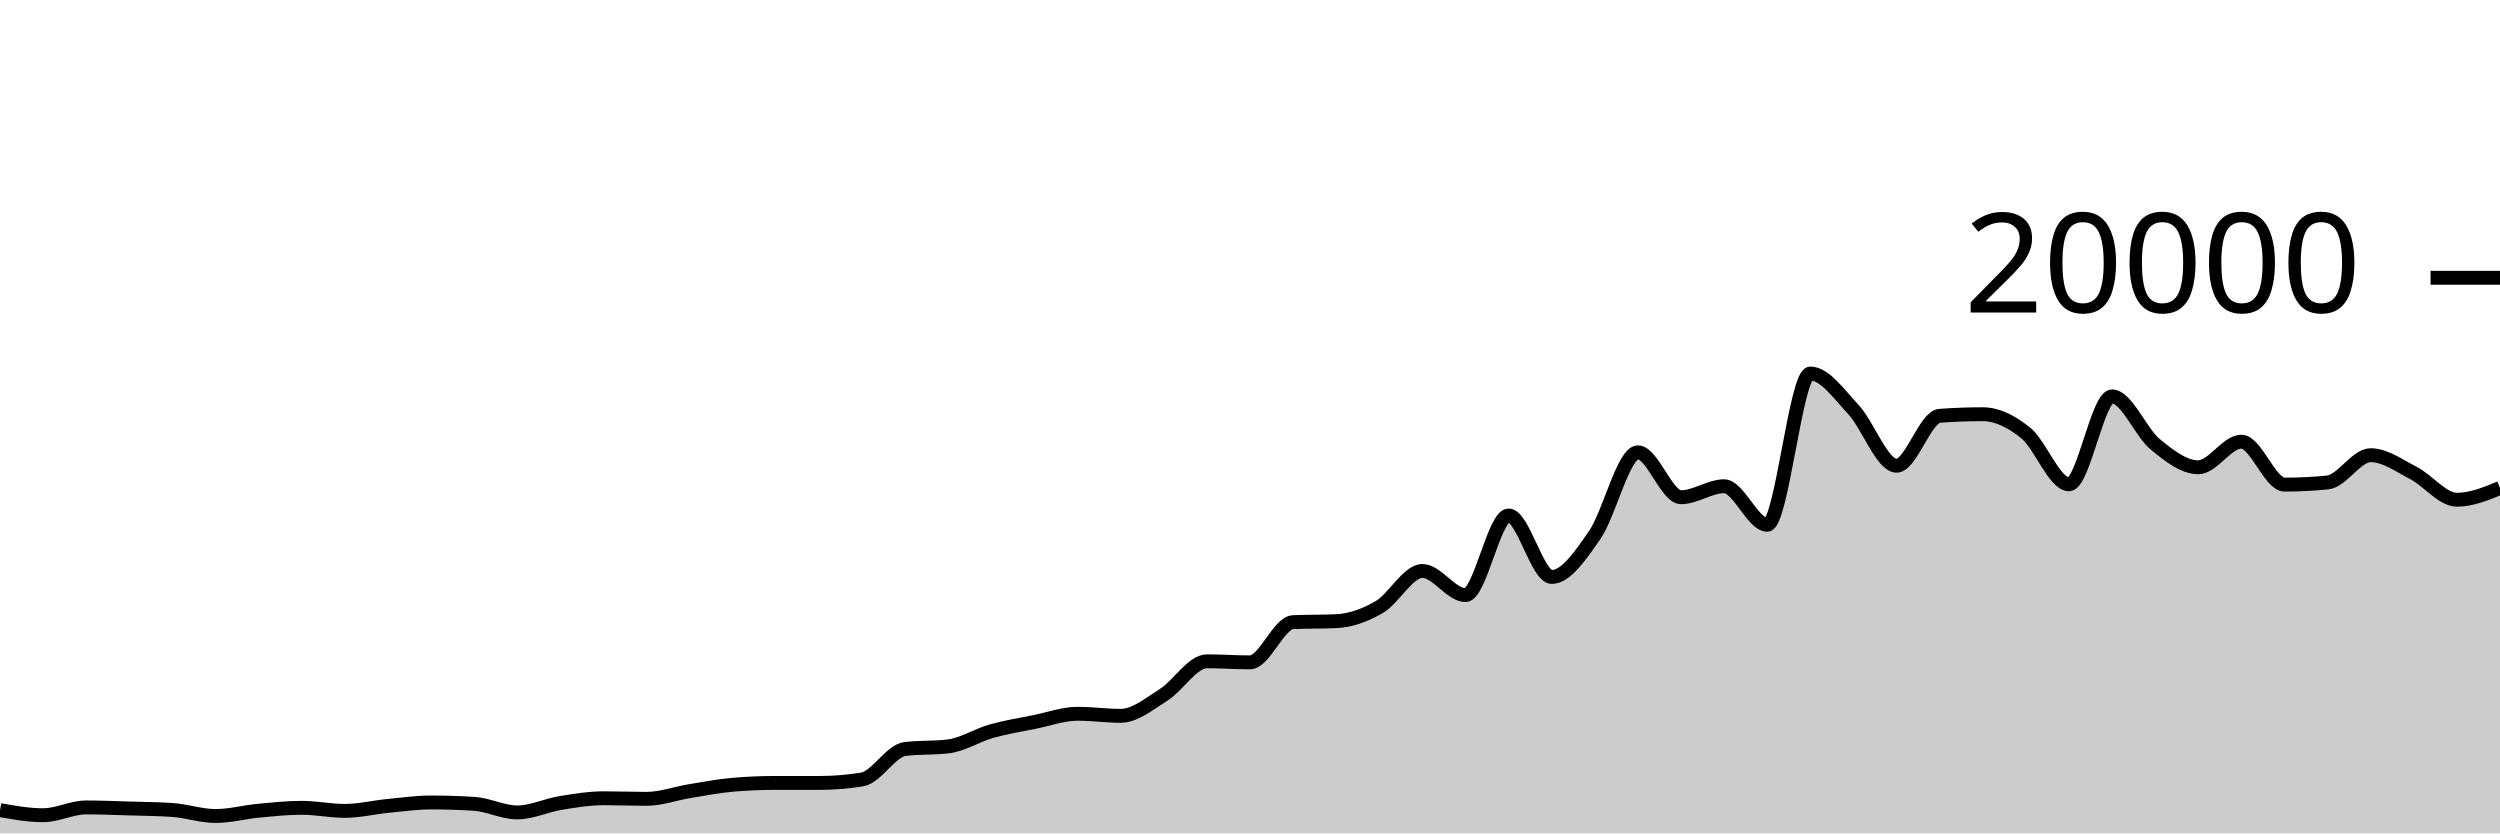
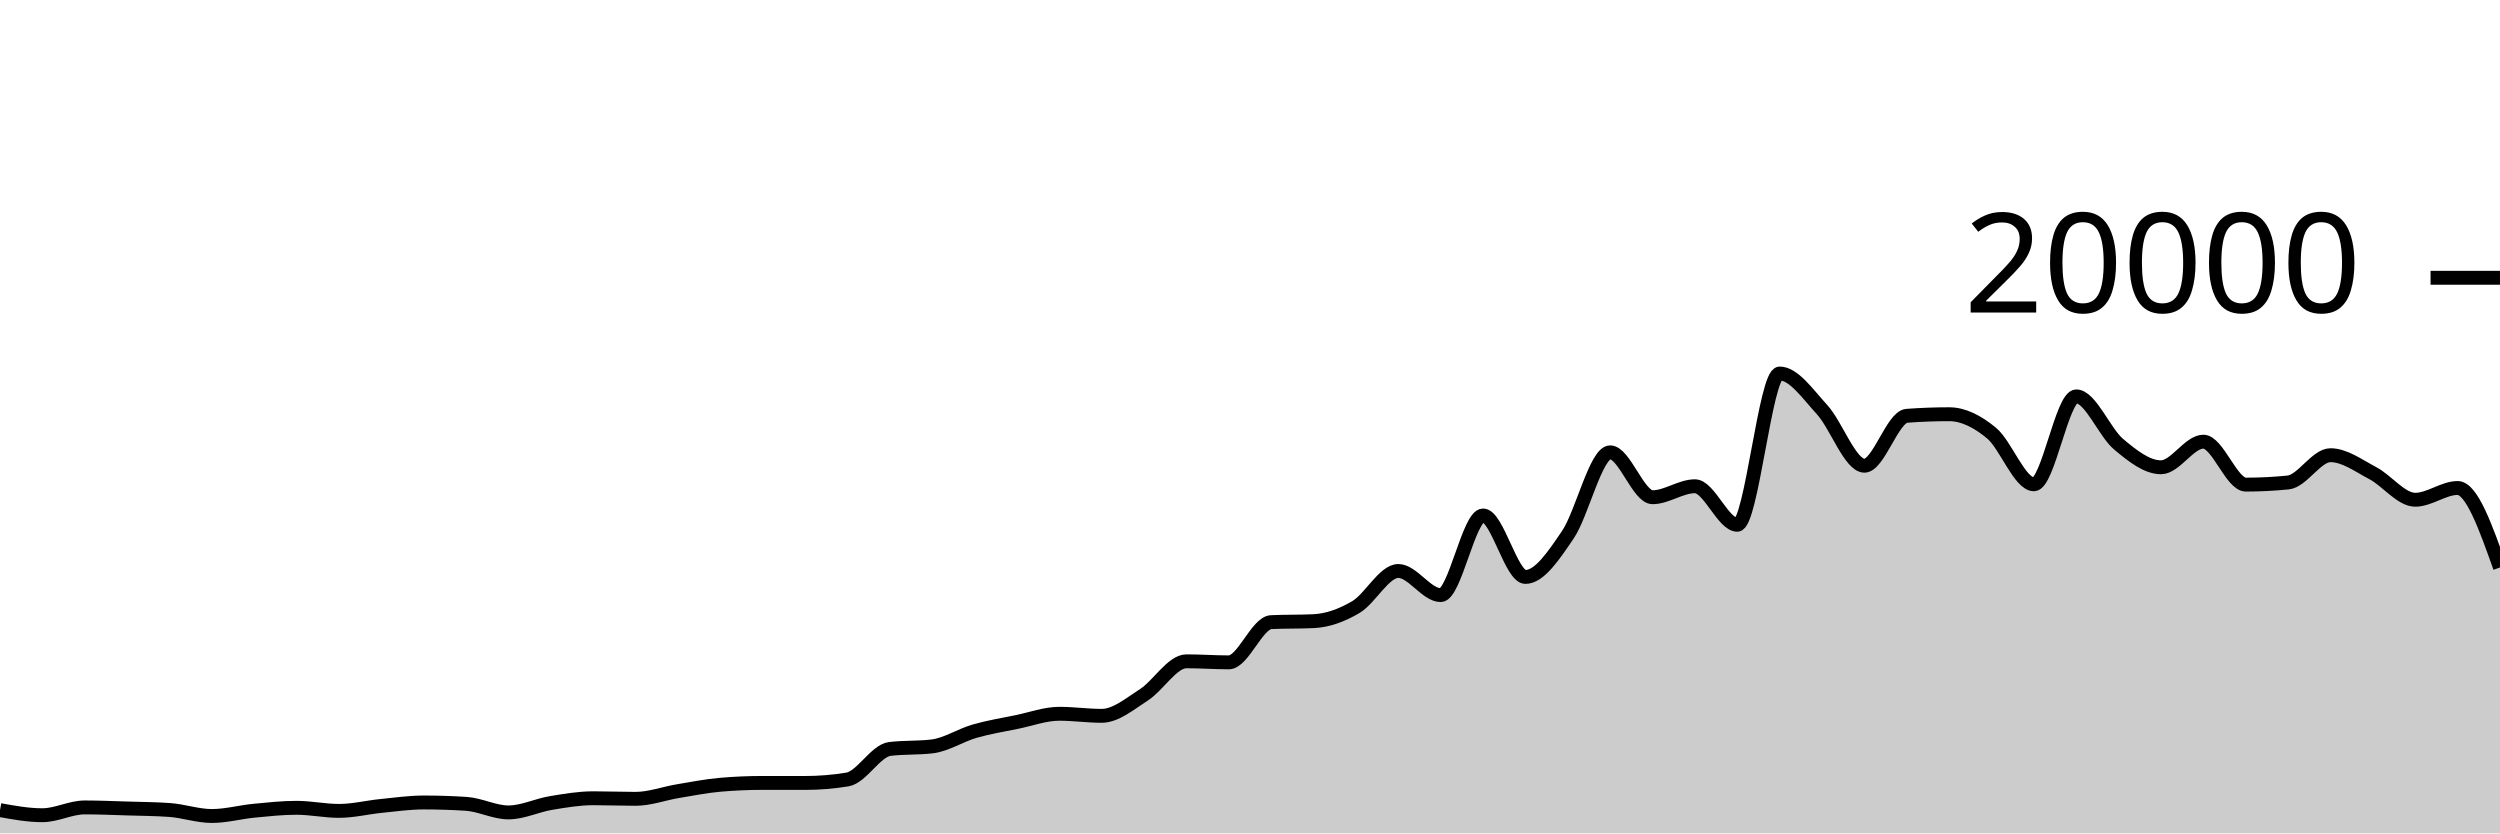
<svg xmlns="http://www.w3.org/2000/svg" viewBox="0 0 180 60">
  <g transform="translate(0,20)">
-     <path class="area" fill="rgba(0, 0, 0, 0.2)" d="M0,38.328C1.034,38.512,2.069,38.696,3.103,38.696C4.138,38.696,5.172,38.134,6.207,38.134C7.241,38.134,8.276,38.179,9.31,38.21C10.345,38.241,11.379,38.246,12.414,38.318C13.448,38.39,14.483,38.752,15.517,38.752C16.552,38.752,17.586,38.468,18.621,38.37C19.655,38.272,20.69,38.162,21.724,38.162C22.759,38.162,23.793,38.384,24.828,38.384C25.862,38.384,26.897,38.127,27.931,38.026C28.966,37.925,30,37.778,31.034,37.778C32.069,37.778,33.103,37.811,34.138,37.876C35.172,37.941,36.207,38.494,37.241,38.494C38.276,38.494,39.31,37.988,40.345,37.818C41.379,37.648,42.414,37.474,43.448,37.474C44.483,37.474,45.517,37.516,46.552,37.516C47.586,37.516,48.621,37.131,49.655,36.962C50.69,36.793,51.724,36.59,52.759,36.502C53.793,36.414,54.828,36.37,55.862,36.37C56.897,36.37,57.931,36.372,58.966,36.372C60,36.372,61.034,36.289,62.069,36.122C63.103,35.955,64.138,34.047,65.172,33.924C66.207,33.801,67.241,33.863,68.276,33.74C69.31,33.617,70.345,32.939,71.379,32.646C72.414,32.353,73.448,32.191,74.483,31.982C75.517,31.773,76.552,31.392,77.586,31.392C78.621,31.392,79.655,31.54,80.69,31.54C81.724,31.54,82.759,30.672,83.793,30.018C84.828,29.364,85.862,27.614,86.897,27.614C87.931,27.614,88.966,27.69,90,27.69C91.034,27.69,92.069,24.841,93.103,24.794C94.138,24.747,95.172,24.771,96.207,24.724C97.241,24.677,98.276,24.308,99.31,23.706C100.345,23.104,101.379,21.11,102.414,21.11C103.448,21.11,104.483,22.848,105.517,22.848C106.552,22.848,107.586,17.114,108.621,17.114C109.655,17.114,110.69,21.54,111.724,21.54C112.759,21.54,113.793,20.001,114.828,18.506C115.862,17.011,116.897,12.568,117.931,12.568C118.966,12.568,120,15.8,121.034,15.8C122.069,15.8,123.103,15.01,124.138,15.01C125.172,15.01,126.207,17.784,127.241,17.784C128.276,17.784,129.31,6.892,130.345,6.892C131.379,6.892,132.414,8.383,133.448,9.49C134.483,10.597,135.517,13.532,136.552,13.532C137.586,13.532,138.621,10.014,139.655,9.938C140.69,9.862,141.724,9.824,142.759,9.824C143.793,9.824,144.828,10.341,145.862,11.182C146.897,12.023,147.931,14.87,148.966,14.87C150,14.87,151.034,8.54,152.069,8.54C153.103,8.54,154.138,11.135,155.172,11.986C156.207,12.837,157.241,13.644,158.276,13.644C159.31,13.644,160.345,11.8,161.379,11.8C162.414,11.8,163.448,14.892,164.483,14.892C165.517,14.892,166.552,14.841,167.586,14.738C168.621,14.635,169.655,12.774,170.69,12.774C171.724,12.774,172.759,13.535,173.793,14.07C174.828,14.605,175.862,15.982,176.897,15.982C177.931,15.982,178.966,15.559,180,15.136L180,40C178.966,40,177.931,40,176.897,40C175.862,40,174.828,40,173.793,40C172.759,40,171.724,40,170.69,40C169.655,40,168.621,40,167.586,40C166.552,40,165.517,40,164.483,40C163.448,40,162.414,40,161.379,40C160.345,40,159.31,40,158.276,40C157.241,40,156.207,40,155.172,40C154.138,40,153.103,40,152.069,40C151.034,40,150,40,148.966,40C147.931,40,146.897,40,145.862,40C144.828,40,143.793,40,142.759,40C141.724,40,140.69,40,139.655,40C138.621,40,137.586,40,136.552,40C135.517,40,134.483,40,133.448,40C132.414,40,131.379,40,130.345,40C129.31,40,128.276,40,127.241,40C126.207,40,125.172,40,124.138,40C123.103,40,122.069,40,121.034,40C120,40,118.966,40,117.931,40C116.897,40,115.862,40,114.828,40C113.793,40,112.759,40,111.724,40C110.69,40,109.655,40,108.621,40C107.586,40,106.552,40,105.517,40C104.483,40,103.448,40,102.414,40C101.379,40,100.345,40,99.31,40C98.276,40,97.241,40,96.207,40C95.172,40,94.138,40,93.103,40C92.069,40,91.034,40,90,40C88.966,40,87.931,40,86.897,40C85.862,40,84.828,40,83.793,40C82.759,40,81.724,40,80.69,40C79.655,40,78.621,40,77.586,40C76.552,40,75.517,40,74.483,40C73.448,40,72.414,40,71.379,40C70.345,40,69.31,40,68.276,40C67.241,40,66.207,40,65.172,40C64.138,40,63.103,40,62.069,40C61.034,40,60,40,58.966,40C57.931,40,56.897,40,55.862,40C54.828,40,53.793,40,52.759,40C51.724,40,50.69,40,49.655,40C48.621,40,47.586,40,46.552,40C45.517,40,44.483,40,43.448,40C42.414,40,41.379,40,40.345,40C39.31,40,38.276,40,37.241,40C36.207,40,35.172,40,34.138,40C33.103,40,32.069,40,31.034,40C30,40,28.966,40,27.931,40C26.897,40,25.862,40,24.828,40C23.793,40,22.759,40,21.724,40C20.69,40,19.655,40,18.621,40C17.586,40,16.552,40,15.517,40C14.483,40,13.448,40,12.414,40C11.379,40,10.345,40,9.31,40C8.276,40,7.241,40,6.207,40C5.172,40,4.138,40,3.103,40C2.069,40,1.034,40,0,40Z" />
-     <path class="line" stroke="black" fill="none" d="M0,38.328C1.034,38.512,2.069,38.696,3.103,38.696C4.138,38.696,5.172,38.134,6.207,38.134C7.241,38.134,8.276,38.179,9.31,38.21C10.345,38.241,11.379,38.246,12.414,38.318C13.448,38.39,14.483,38.752,15.517,38.752C16.552,38.752,17.586,38.468,18.621,38.37C19.655,38.272,20.69,38.162,21.724,38.162C22.759,38.162,23.793,38.384,24.828,38.384C25.862,38.384,26.897,38.127,27.931,38.026C28.966,37.925,30,37.778,31.034,37.778C32.069,37.778,33.103,37.811,34.138,37.876C35.172,37.941,36.207,38.494,37.241,38.494C38.276,38.494,39.31,37.988,40.345,37.818C41.379,37.648,42.414,37.474,43.448,37.474C44.483,37.474,45.517,37.516,46.552,37.516C47.586,37.516,48.621,37.131,49.655,36.962C50.69,36.793,51.724,36.59,52.759,36.502C53.793,36.414,54.828,36.37,55.862,36.37C56.897,36.37,57.931,36.372,58.966,36.372C60,36.372,61.034,36.289,62.069,36.122C63.103,35.955,64.138,34.047,65.172,33.924C66.207,33.801,67.241,33.863,68.276,33.74C69.31,33.617,70.345,32.939,71.379,32.646C72.414,32.353,73.448,32.191,74.483,31.982C75.517,31.773,76.552,31.392,77.586,31.392C78.621,31.392,79.655,31.54,80.69,31.54C81.724,31.54,82.759,30.672,83.793,30.018C84.828,29.364,85.862,27.614,86.897,27.614C87.931,27.614,88.966,27.69,90,27.69C91.034,27.69,92.069,24.841,93.103,24.794C94.138,24.747,95.172,24.771,96.207,24.724C97.241,24.677,98.276,24.308,99.31,23.706C100.345,23.104,101.379,21.11,102.414,21.11C103.448,21.11,104.483,22.848,105.517,22.848C106.552,22.848,107.586,17.114,108.621,17.114C109.655,17.114,110.69,21.54,111.724,21.54C112.759,21.54,113.793,20.001,114.828,18.506C115.862,17.011,116.897,12.568,117.931,12.568C118.966,12.568,120,15.8,121.034,15.8C122.069,15.8,123.103,15.01,124.138,15.01C125.172,15.01,126.207,17.784,127.241,17.784C128.276,17.784,129.31,6.892,130.345,6.892C131.379,6.892,132.414,8.383,133.448,9.49C134.483,10.597,135.517,13.532,136.552,13.532C137.586,13.532,138.621,10.014,139.655,9.938C140.69,9.862,141.724,9.824,142.759,9.824C143.793,9.824,144.828,10.341,145.862,11.182C146.897,12.023,147.931,14.87,148.966,14.87C150,14.87,151.034,8.54,152.069,8.54C153.103,8.54,154.138,11.135,155.172,11.986C156.207,12.837,157.241,13.644,158.276,13.644C159.31,13.644,160.345,11.8,161.379,11.8C162.414,11.8,163.448,14.892,164.483,14.892C165.517,14.892,166.552,14.841,167.586,14.738C168.621,14.635,169.655,12.774,170.69,12.774C171.724,12.774,172.759,13.535,173.793,14.07C174.828,14.605,175.862,15.982,176.897,15.982C177.931,15.982,178.966,15.559,180,15.136" />
+     <path class="area" fill="rgba(0, 0, 0, 0.2)" d="M0,38.328C1.017,38.512,2.034,38.696,3.051,38.696C4.068,38.696,5.085,38.134,6.102,38.134C7.119,38.134,8.136,38.179,9.153,38.21C10.169,38.241,11.186,38.246,12.203,38.318C13.22,38.39,14.237,38.752,15.254,38.752C16.271,38.752,17.288,38.468,18.305,38.37C19.322,38.272,20.339,38.162,21.356,38.162C22.373,38.162,23.39,38.384,24.407,38.384C25.424,38.384,26.441,38.127,27.458,38.026C28.475,37.925,29.492,37.778,30.508,37.778C31.525,37.778,32.542,37.811,33.559,37.876C34.576,37.941,35.593,38.494,36.61,38.494C37.627,38.494,38.644,37.988,39.661,37.818C40.678,37.648,41.695,37.474,42.712,37.474C43.729,37.474,44.746,37.516,45.763,37.516C46.78,37.516,47.797,37.131,48.814,36.962C49.831,36.793,50.847,36.59,51.864,36.502C52.881,36.414,53.898,36.37,54.915,36.37C55.932,36.37,56.949,36.372,57.966,36.372C58.983,36.372,60,36.289,61.017,36.122C62.034,35.955,63.051,34.047,64.068,33.924C65.085,33.801,66.102,33.863,67.119,33.74C68.136,33.617,69.153,32.939,70.169,32.646C71.186,32.353,72.203,32.191,73.22,31.982C74.237,31.773,75.254,31.392,76.271,31.392C77.288,31.392,78.305,31.54,79.322,31.54C80.339,31.54,81.356,30.672,82.373,30.018C83.39,29.364,84.407,27.614,85.424,27.614C86.441,27.614,87.458,27.69,88.475,27.69C89.492,27.69,90.508,24.841,91.525,24.794C92.542,24.747,93.559,24.771,94.576,24.724C95.593,24.677,96.61,24.308,97.627,23.706C98.644,23.104,99.661,21.11,100.678,21.11C101.695,21.11,102.712,22.848,103.729,22.848C104.746,22.848,105.763,17.114,106.78,17.114C107.797,17.114,108.814,21.54,109.831,21.54C110.847,21.54,111.864,20.001,112.881,18.506C113.898,17.011,114.915,12.568,115.932,12.568C116.949,12.568,117.966,15.8,118.983,15.8C120,15.8,121.017,15.01,122.034,15.01C123.051,15.01,124.068,17.784,125.085,17.784C126.102,17.784,127.119,6.892,128.136,6.892C129.153,6.892,130.169,8.383,131.186,9.49C132.203,10.597,133.22,13.532,134.237,13.532C135.254,13.532,136.271,10.014,137.288,9.938C138.305,9.862,139.322,9.824,140.339,9.824C141.356,9.824,142.373,10.341,143.39,11.182C144.407,12.023,145.424,14.87,146.441,14.87C147.458,14.87,148.475,8.54,149.492,8.54C150.508,8.54,151.525,11.135,152.542,11.986C153.559,12.837,154.576,13.644,155.593,13.644C156.61,13.644,157.627,11.8,158.644,11.8C159.661,11.8,160.678,14.892,161.695,14.892C162.712,14.892,163.729,14.841,164.746,14.738C165.763,14.635,166.78,12.774,167.797,12.774C168.814,12.774,169.831,13.535,170.847,14.07C171.864,14.605,172.881,15.982,173.898,15.982C174.915,15.982,175.932,15.136,176.949,15.136C177.966,15.136,178.983,17.997,180,20.858L180,40C178.983,40,177.966,40,176.949,40C175.932,40,174.915,40,173.898,40C172.881,40,171.864,40,170.847,40C169.831,40,168.814,40,167.797,40C166.78,40,165.763,40,164.746,40C163.729,40,162.712,40,161.695,40C160.678,40,159.661,40,158.644,40C157.627,40,156.61,40,155.593,40C154.576,40,153.559,40,152.542,40C151.525,40,150.508,40,149.492,40C148.475,40,147.458,40,146.441,40C145.424,40,144.407,40,143.39,40C142.373,40,141.356,40,140.339,40C139.322,40,138.305,40,137.288,40C136.271,40,135.254,40,134.237,40C133.22,40,132.203,40,131.186,40C130.169,40,129.153,40,128.136,40C127.119,40,126.102,40,125.085,40C124.068,40,123.051,40,122.034,40C121.017,40,120,40,118.983,40C117.966,40,116.949,40,115.932,40C114.915,40,113.898,40,112.881,40C111.864,40,110.847,40,109.831,40C108.814,40,107.797,40,106.78,40C105.763,40,104.746,40,103.729,40C102.712,40,101.695,40,100.678,40C99.661,40,98.644,40,97.627,40C96.61,40,95.593,40,94.576,40C93.559,40,92.542,40,91.525,40C90.508,40,89.492,40,88.475,40C87.458,40,86.441,40,85.424,40C84.407,40,83.39,40,82.373,40C81.356,40,80.339,40,79.322,40C78.305,40,77.288,40,76.271,40C75.254,40,74.237,40,73.22,40C72.203,40,71.186,40,70.169,40C69.153,40,68.136,40,67.119,40C66.102,40,65.085,40,64.068,40C63.051,40,62.034,40,61.017,40C60,40,58.983,40,57.966,40C56.949,40,55.932,40,54.915,40C53.898,40,52.881,40,51.864,40C50.847,40,49.831,40,48.814,40C47.797,40,46.78,40,45.763,40C44.746,40,43.729,40,42.712,40C41.695,40,40.678,40,39.661,40C38.644,40,37.627,40,36.61,40C35.593,40,34.576,40,33.559,40C32.542,40,31.525,40,30.508,40C29.492,40,28.475,40,27.458,40C26.441,40,25.424,40,24.407,40C23.39,40,22.373,40,21.356,40C20.339,40,19.322,40,18.305,40C17.288,40,16.271,40,15.254,40C14.237,40,13.22,40,12.203,40C11.186,40,10.169,40,9.153,40C8.136,40,7.119,40,6.102,40C5.085,40,4.068,40,3.051,40C2.034,40,1.017,40,0,40Z" />
+     <path class="line" stroke="black" fill="none" d="M0,38.328C1.017,38.512,2.034,38.696,3.051,38.696C4.068,38.696,5.085,38.134,6.102,38.134C7.119,38.134,8.136,38.179,9.153,38.21C10.169,38.241,11.186,38.246,12.203,38.318C13.22,38.39,14.237,38.752,15.254,38.752C16.271,38.752,17.288,38.468,18.305,38.37C19.322,38.272,20.339,38.162,21.356,38.162C22.373,38.162,23.39,38.384,24.407,38.384C25.424,38.384,26.441,38.127,27.458,38.026C28.475,37.925,29.492,37.778,30.508,37.778C31.525,37.778,32.542,37.811,33.559,37.876C34.576,37.941,35.593,38.494,36.61,38.494C37.627,38.494,38.644,37.988,39.661,37.818C40.678,37.648,41.695,37.474,42.712,37.474C43.729,37.474,44.746,37.516,45.763,37.516C46.78,37.516,47.797,37.131,48.814,36.962C49.831,36.793,50.847,36.59,51.864,36.502C52.881,36.414,53.898,36.37,54.915,36.37C55.932,36.37,56.949,36.372,57.966,36.372C58.983,36.372,60,36.289,61.017,36.122C62.034,35.955,63.051,34.047,64.068,33.924C65.085,33.801,66.102,33.863,67.119,33.74C68.136,33.617,69.153,32.939,70.169,32.646C71.186,32.353,72.203,32.191,73.22,31.982C74.237,31.773,75.254,31.392,76.271,31.392C77.288,31.392,78.305,31.54,79.322,31.54C80.339,31.54,81.356,30.672,82.373,30.018C83.39,29.364,84.407,27.614,85.424,27.614C86.441,27.614,87.458,27.69,88.475,27.69C89.492,27.69,90.508,24.841,91.525,24.794C92.542,24.747,93.559,24.771,94.576,24.724C95.593,24.677,96.61,24.308,97.627,23.706C98.644,23.104,99.661,21.11,100.678,21.11C101.695,21.11,102.712,22.848,103.729,22.848C104.746,22.848,105.763,17.114,106.78,17.114C107.797,17.114,108.814,21.54,109.831,21.54C110.847,21.54,111.864,20.001,112.881,18.506C113.898,17.011,114.915,12.568,115.932,12.568C116.949,12.568,117.966,15.8,118.983,15.8C120,15.8,121.017,15.01,122.034,15.01C123.051,15.01,124.068,17.784,125.085,17.784C126.102,17.784,127.119,6.892,128.136,6.892C129.153,6.892,130.169,8.383,131.186,9.49C132.203,10.597,133.22,13.532,134.237,13.532C135.254,13.532,136.271,10.014,137.288,9.938C138.305,9.862,139.322,9.824,140.339,9.824C141.356,9.824,142.373,10.341,143.39,11.182C144.407,12.023,145.424,14.87,146.441,14.87C147.458,14.87,148.475,8.54,149.492,8.54C150.508,8.54,151.525,11.135,152.542,11.986C153.559,12.837,154.576,13.644,155.593,13.644C156.61,13.644,157.627,11.8,158.644,11.8C159.661,11.8,160.678,14.892,161.695,14.892C162.712,14.892,163.729,14.841,164.746,14.738C165.763,14.635,166.78,12.774,167.797,12.774C168.814,12.774,169.831,13.535,170.847,14.07C171.864,14.605,172.881,15.982,173.898,15.982C174.915,15.982,175.932,15.136,176.949,15.136C177.966,15.136,178.983,17.997,180,20.858" />
    <path class="axis-ceiling" stroke-width="1" stroke="black" fill="none" d="M175,0L180,0" />
    <text class="axis-ceiling-label" font-family="sans-serif" text-anchor="end" font-size="10px" x="170" y="2.5">20000</text>
  </g>
</svg>
